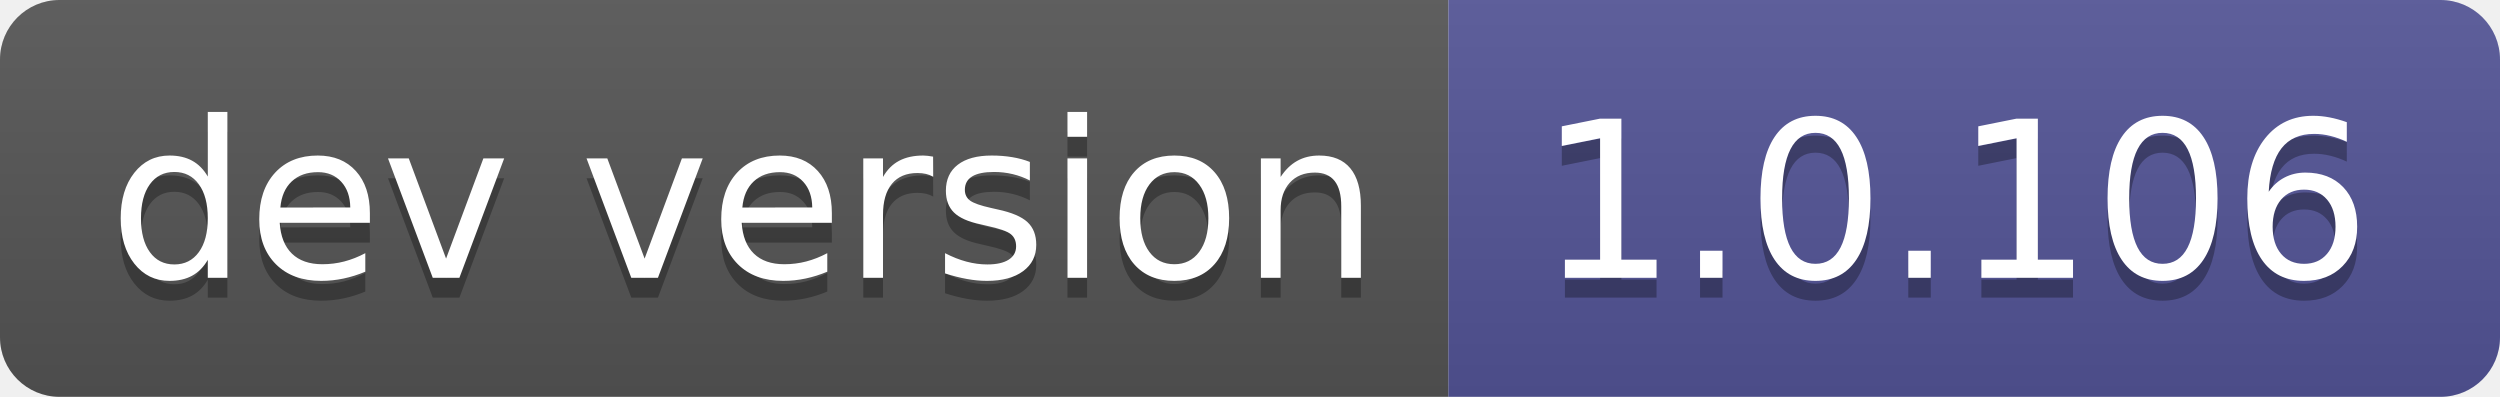
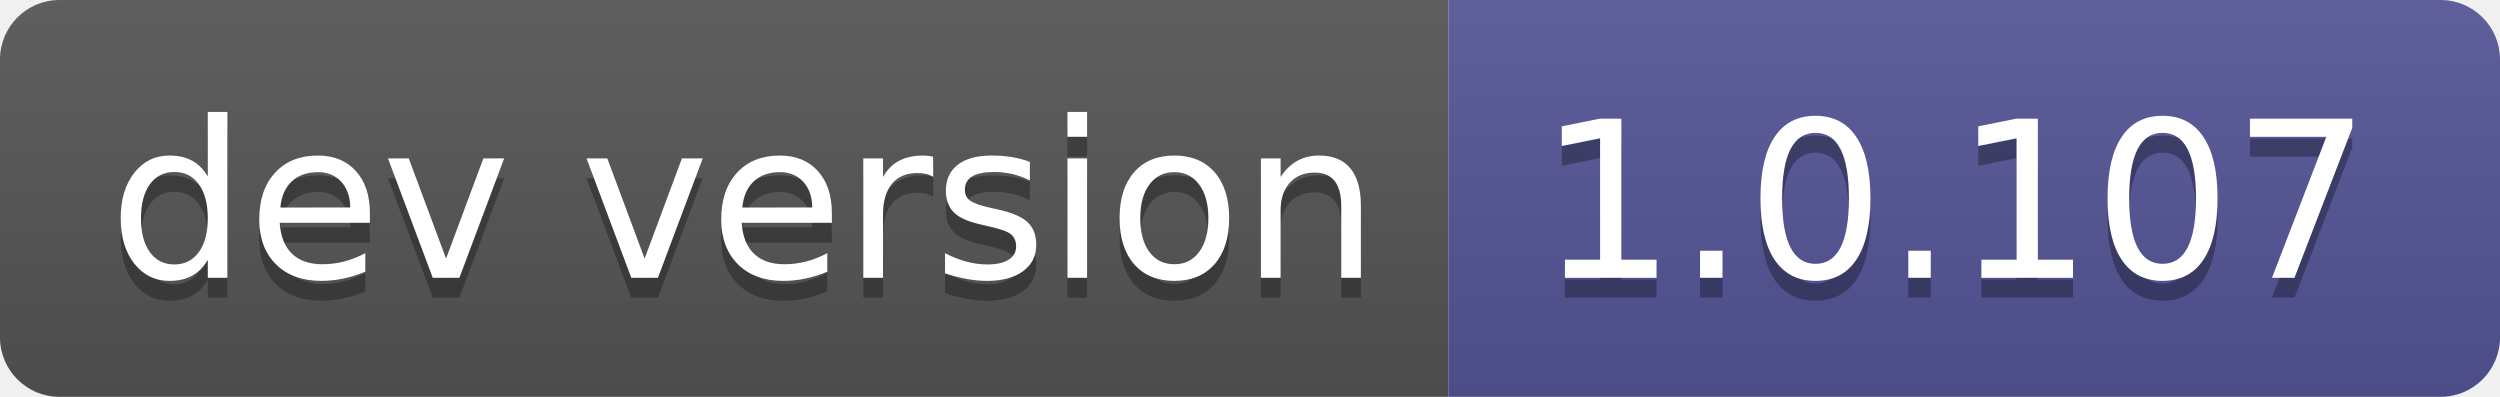
- <svg xmlns="http://www.w3.org/2000/svg" width="126" height="20" role="img" aria-label="dev version: 1.0.106">
+ <svg xmlns="http://www.w3.org/2000/svg" width="126" height="20" role="img" aria-label="dev version: 1.0.107">
  <linearGradient id="s" x2="0" y2="100%">
    <stop offset="0" stop-color="#bbb" stop-opacity=".1" />
    <stop offset="1" stop-opacity=".1" />
  </linearGradient>
  <clipPath id="r">
    <rect width="126" height="20" rx="3" fill="#fff" />
  </clipPath>
  <g clip-path="url(#r)">
    <rect width="73" height="20" fill="#555" />
    <rect x="73" width="53" height="20" fill="#535597" />
    <rect width="126" height="20" fill="url(#s)" />
  </g>
  <g fill="#fff" text-anchor="middle" font-family="Verdana,Geneva,DejaVu Sans,sans-serif" text-rendering="geometricPrecision" font-size="110">
    <text aria-hidden="true" x="375" y="150" fill="#010101" fill-opacity=".3" transform="scale(.1)" textLength="630">dev version</text>
    <text x="375" y="140" transform="scale(.1)" fill="#fff" textLength="630">dev version</text>
-     <text aria-hidden="true" x="985" y="150" fill="#010101" fill-opacity=".3" transform="scale(.1)" textLength="430">1.0.106</text>
-     <text x="985" y="140" transform="scale(.1)" fill="#fff" textLength="430">1.0.106</text>
+     <text aria-hidden="true" x="985" y="150" fill="#010101" fill-opacity=".3" transform="scale(.1)" textLength="430">1.0.107</text>
+     <text x="985" y="140" transform="scale(.1)" fill="#fff" textLength="430">1.0.107</text>
  </g>
</svg>
